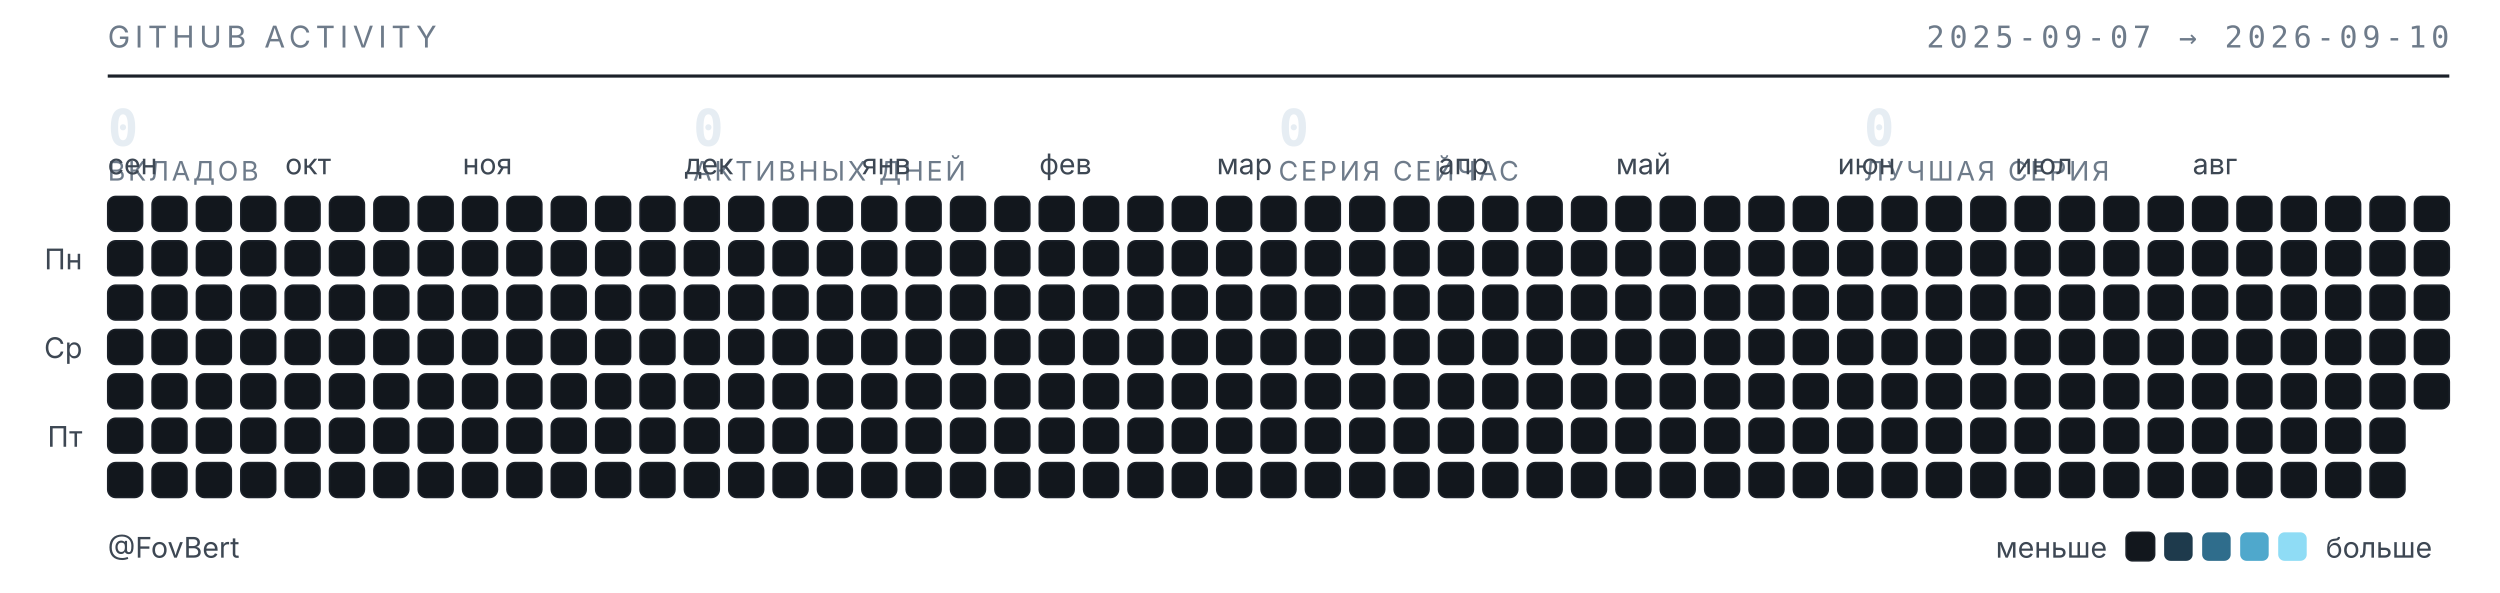
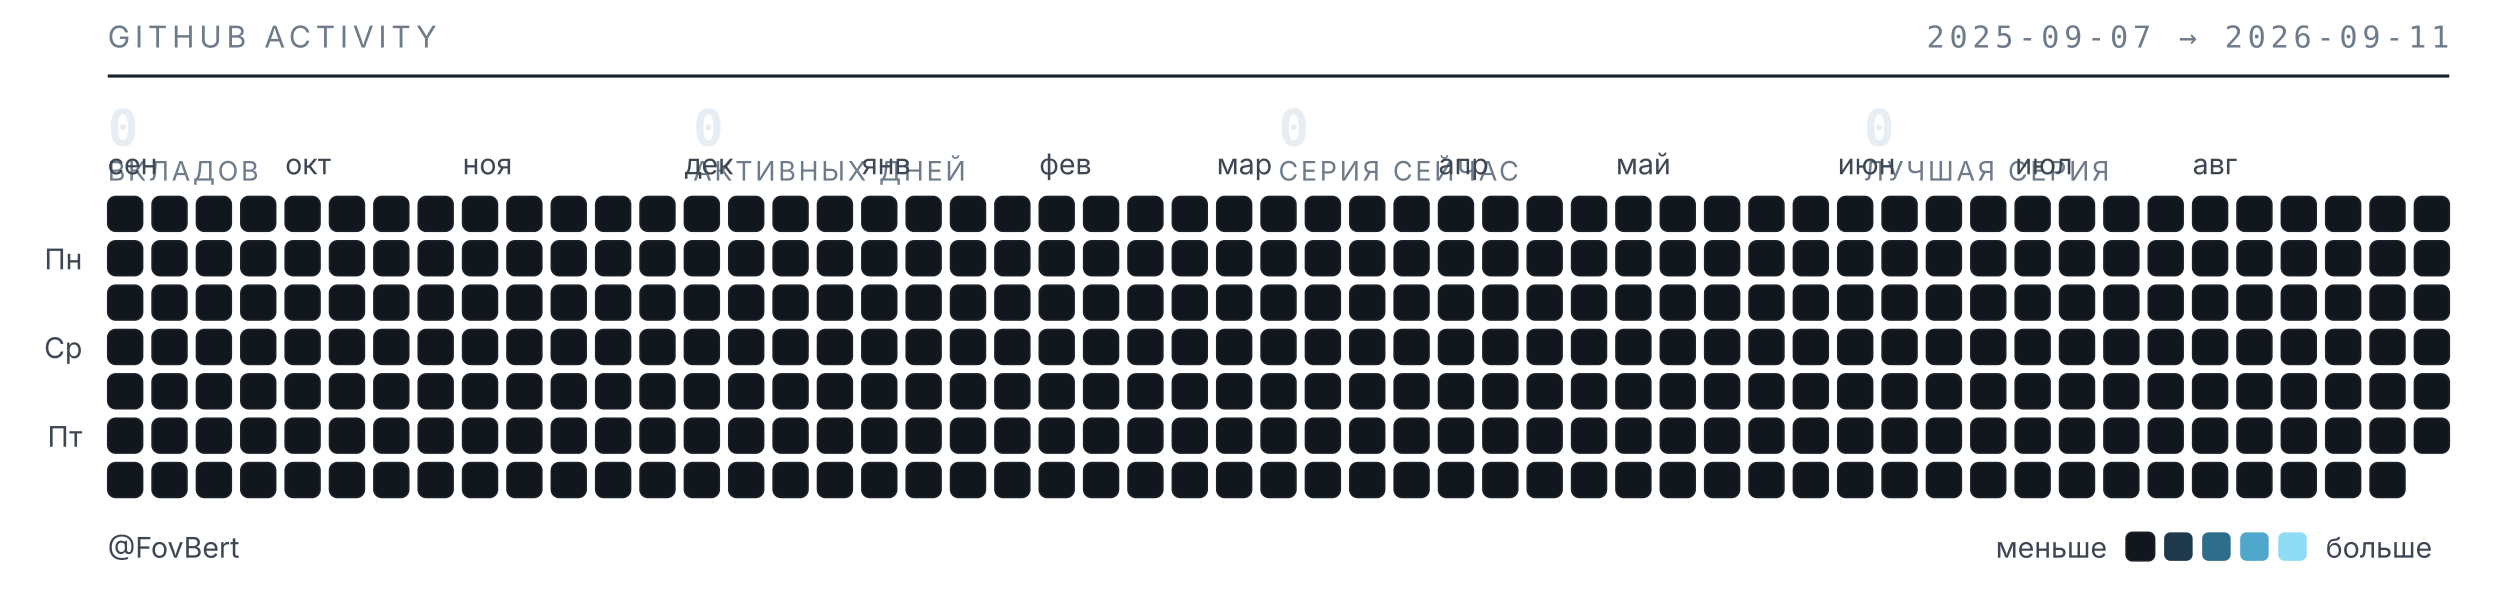
<svg xmlns="http://www.w3.org/2000/svg" width="789" height="187" viewBox="0 0 789 187" role="img" aria-label="Календарь активности GitHub — FovBert">
  <style>
  .t{font-family:"Inter","Segoe UI",system-ui,-apple-system,sans-serif}
  .m{font-family:"JetBrains Mono","SF Mono",ui-monospace,Consolas,monospace}
  .sub{fill:#6e7b8a;font-size:9.5px;letter-spacing:.16em}
  .lbl{fill:#3d4753;font-size:9px}
  .num{fill:#e6edf3;font-size:16px;font-weight:600}
  .cap{fill:#6e7b8a;font-size:8.5px;letter-spacing:.1em}
  rect{shape-rendering:geometricPrecision}
  </style>
  <text class="t sub" x="34" y="15">GITHUB ACTIVITY</text>
-   <text class="m sub" x="773" y="15" text-anchor="end">2025-09-07 → 2026-09-10</text>
+   <text class="m sub" x="773" y="15" text-anchor="end">2025-09-07 → 2026-09-11</text>
  <line x1="34" y1="24" x2="773" y2="24" stroke="#1b2129" stroke-width="1" />
  <text class="m num" x="34" y="46">0</text>
  <text class="t cap" x="34" y="57">ВКЛАДОВ</text>
  <text class="m num" x="218.75" y="46">0</text>
  <text class="t cap" x="218.75" y="57">АКТИВНЫХ ДНЕЙ</text>
  <text class="m num" x="403.5" y="46">0</text>
  <text class="t cap" x="403.5" y="57">СЕРИЯ СЕЙЧАС</text>
  <text class="m num" x="588.25" y="46">0</text>
  <text class="t cap" x="588.25" y="57">ЛУЧШАЯ СЕРИЯ</text>
  <text class="t lbl" x="34" y="55">сен</text>
  <text class="t lbl" x="90" y="55">окт</text>
  <text class="t lbl" x="146" y="55">ноя</text>
  <text class="t lbl" x="216" y="55">дек</text>
  <text class="t lbl" x="272" y="55">янв</text>
  <text class="t lbl" x="328" y="55">фев</text>
  <text class="t lbl" x="384" y="55">мар</text>
  <text class="t lbl" x="454" y="55">апр</text>
  <text class="t lbl" x="510" y="55">май</text>
  <text class="t lbl" x="580" y="55">июн</text>
  <text class="t lbl" x="636" y="55">июл</text>
  <text class="t lbl" x="692" y="55">авг</text>
  <text class="t lbl" x="26" y="85" text-anchor="end">Пн</text>
  <text class="t lbl" x="26" y="113" text-anchor="end">Ср</text>
  <text class="t lbl" x="26" y="141" text-anchor="end">Пт</text>
  <rect x="34" y="62" width="11" height="11" rx="2.5" fill="#12171d" stroke="#1b2129" stroke-width=".5" />
  <rect x="34" y="76" width="11" height="11" rx="2.5" fill="#12171d" stroke="#1b2129" stroke-width=".5" />
  <rect x="34" y="90" width="11" height="11" rx="2.5" fill="#12171d" stroke="#1b2129" stroke-width=".5" />
  <rect x="34" y="104" width="11" height="11" rx="2.5" fill="#12171d" stroke="#1b2129" stroke-width=".5" />
  <rect x="34" y="118" width="11" height="11" rx="2.5" fill="#12171d" stroke="#1b2129" stroke-width=".5" />
  <rect x="34" y="132" width="11" height="11" rx="2.5" fill="#12171d" stroke="#1b2129" stroke-width=".5" />
  <rect x="34" y="146" width="11" height="11" rx="2.5" fill="#12171d" stroke="#1b2129" stroke-width=".5" />
  <rect x="48" y="62" width="11" height="11" rx="2.5" fill="#12171d" stroke="#1b2129" stroke-width=".5" />
  <rect x="48" y="76" width="11" height="11" rx="2.5" fill="#12171d" stroke="#1b2129" stroke-width=".5" />
  <rect x="48" y="90" width="11" height="11" rx="2.5" fill="#12171d" stroke="#1b2129" stroke-width=".5" />
  <rect x="48" y="104" width="11" height="11" rx="2.5" fill="#12171d" stroke="#1b2129" stroke-width=".5" />
  <rect x="48" y="118" width="11" height="11" rx="2.5" fill="#12171d" stroke="#1b2129" stroke-width=".5" />
  <rect x="48" y="132" width="11" height="11" rx="2.5" fill="#12171d" stroke="#1b2129" stroke-width=".5" />
  <rect x="48" y="146" width="11" height="11" rx="2.5" fill="#12171d" stroke="#1b2129" stroke-width=".5" />
  <rect x="62" y="62" width="11" height="11" rx="2.5" fill="#12171d" stroke="#1b2129" stroke-width=".5" />
  <rect x="62" y="76" width="11" height="11" rx="2.5" fill="#12171d" stroke="#1b2129" stroke-width=".5" />
  <rect x="62" y="90" width="11" height="11" rx="2.5" fill="#12171d" stroke="#1b2129" stroke-width=".5" />
  <rect x="62" y="104" width="11" height="11" rx="2.5" fill="#12171d" stroke="#1b2129" stroke-width=".5" />
  <rect x="62" y="118" width="11" height="11" rx="2.5" fill="#12171d" stroke="#1b2129" stroke-width=".5" />
  <rect x="62" y="132" width="11" height="11" rx="2.5" fill="#12171d" stroke="#1b2129" stroke-width=".5" />
  <rect x="62" y="146" width="11" height="11" rx="2.5" fill="#12171d" stroke="#1b2129" stroke-width=".5" />
  <rect x="76" y="62" width="11" height="11" rx="2.5" fill="#12171d" stroke="#1b2129" stroke-width=".5" />
  <rect x="76" y="76" width="11" height="11" rx="2.5" fill="#12171d" stroke="#1b2129" stroke-width=".5" />
  <rect x="76" y="90" width="11" height="11" rx="2.5" fill="#12171d" stroke="#1b2129" stroke-width=".5" />
  <rect x="76" y="104" width="11" height="11" rx="2.5" fill="#12171d" stroke="#1b2129" stroke-width=".5" />
  <rect x="76" y="118" width="11" height="11" rx="2.5" fill="#12171d" stroke="#1b2129" stroke-width=".5" />
  <rect x="76" y="132" width="11" height="11" rx="2.5" fill="#12171d" stroke="#1b2129" stroke-width=".5" />
  <rect x="76" y="146" width="11" height="11" rx="2.5" fill="#12171d" stroke="#1b2129" stroke-width=".5" />
  <rect x="90" y="62" width="11" height="11" rx="2.5" fill="#12171d" stroke="#1b2129" stroke-width=".5" />
  <rect x="90" y="76" width="11" height="11" rx="2.5" fill="#12171d" stroke="#1b2129" stroke-width=".5" />
  <rect x="90" y="90" width="11" height="11" rx="2.5" fill="#12171d" stroke="#1b2129" stroke-width=".5" />
  <rect x="90" y="104" width="11" height="11" rx="2.5" fill="#12171d" stroke="#1b2129" stroke-width=".5" />
  <rect x="90" y="118" width="11" height="11" rx="2.5" fill="#12171d" stroke="#1b2129" stroke-width=".5" />
  <rect x="90" y="132" width="11" height="11" rx="2.5" fill="#12171d" stroke="#1b2129" stroke-width=".5" />
  <rect x="90" y="146" width="11" height="11" rx="2.5" fill="#12171d" stroke="#1b2129" stroke-width=".5" />
  <rect x="104" y="62" width="11" height="11" rx="2.5" fill="#12171d" stroke="#1b2129" stroke-width=".5" />
  <rect x="104" y="76" width="11" height="11" rx="2.5" fill="#12171d" stroke="#1b2129" stroke-width=".5" />
  <rect x="104" y="90" width="11" height="11" rx="2.5" fill="#12171d" stroke="#1b2129" stroke-width=".5" />
  <rect x="104" y="104" width="11" height="11" rx="2.5" fill="#12171d" stroke="#1b2129" stroke-width=".5" />
  <rect x="104" y="118" width="11" height="11" rx="2.5" fill="#12171d" stroke="#1b2129" stroke-width=".5" />
  <rect x="104" y="132" width="11" height="11" rx="2.5" fill="#12171d" stroke="#1b2129" stroke-width=".5" />
  <rect x="104" y="146" width="11" height="11" rx="2.5" fill="#12171d" stroke="#1b2129" stroke-width=".5" />
  <rect x="118" y="62" width="11" height="11" rx="2.5" fill="#12171d" stroke="#1b2129" stroke-width=".5" />
  <rect x="118" y="76" width="11" height="11" rx="2.5" fill="#12171d" stroke="#1b2129" stroke-width=".5" />
  <rect x="118" y="90" width="11" height="11" rx="2.5" fill="#12171d" stroke="#1b2129" stroke-width=".5" />
  <rect x="118" y="104" width="11" height="11" rx="2.5" fill="#12171d" stroke="#1b2129" stroke-width=".5" />
  <rect x="118" y="118" width="11" height="11" rx="2.5" fill="#12171d" stroke="#1b2129" stroke-width=".5" />
  <rect x="118" y="132" width="11" height="11" rx="2.5" fill="#12171d" stroke="#1b2129" stroke-width=".5" />
  <rect x="118" y="146" width="11" height="11" rx="2.5" fill="#12171d" stroke="#1b2129" stroke-width=".5" />
  <rect x="132" y="62" width="11" height="11" rx="2.5" fill="#12171d" stroke="#1b2129" stroke-width=".5" />
  <rect x="132" y="76" width="11" height="11" rx="2.5" fill="#12171d" stroke="#1b2129" stroke-width=".5" />
  <rect x="132" y="90" width="11" height="11" rx="2.5" fill="#12171d" stroke="#1b2129" stroke-width=".5" />
  <rect x="132" y="104" width="11" height="11" rx="2.5" fill="#12171d" stroke="#1b2129" stroke-width=".5" />
  <rect x="132" y="118" width="11" height="11" rx="2.5" fill="#12171d" stroke="#1b2129" stroke-width=".5" />
  <rect x="132" y="132" width="11" height="11" rx="2.5" fill="#12171d" stroke="#1b2129" stroke-width=".5" />
  <rect x="132" y="146" width="11" height="11" rx="2.5" fill="#12171d" stroke="#1b2129" stroke-width=".5" />
  <rect x="146" y="62" width="11" height="11" rx="2.5" fill="#12171d" stroke="#1b2129" stroke-width=".5" />
  <rect x="146" y="76" width="11" height="11" rx="2.5" fill="#12171d" stroke="#1b2129" stroke-width=".5" />
  <rect x="146" y="90" width="11" height="11" rx="2.5" fill="#12171d" stroke="#1b2129" stroke-width=".5" />
  <rect x="146" y="104" width="11" height="11" rx="2.5" fill="#12171d" stroke="#1b2129" stroke-width=".5" />
  <rect x="146" y="118" width="11" height="11" rx="2.5" fill="#12171d" stroke="#1b2129" stroke-width=".5" />
  <rect x="146" y="132" width="11" height="11" rx="2.5" fill="#12171d" stroke="#1b2129" stroke-width=".5" />
  <rect x="146" y="146" width="11" height="11" rx="2.5" fill="#12171d" stroke="#1b2129" stroke-width=".5" />
  <rect x="160" y="62" width="11" height="11" rx="2.5" fill="#12171d" stroke="#1b2129" stroke-width=".5" />
  <rect x="160" y="76" width="11" height="11" rx="2.5" fill="#12171d" stroke="#1b2129" stroke-width=".5" />
  <rect x="160" y="90" width="11" height="11" rx="2.5" fill="#12171d" stroke="#1b2129" stroke-width=".5" />
  <rect x="160" y="104" width="11" height="11" rx="2.5" fill="#12171d" stroke="#1b2129" stroke-width=".5" />
  <rect x="160" y="118" width="11" height="11" rx="2.5" fill="#12171d" stroke="#1b2129" stroke-width=".5" />
  <rect x="160" y="132" width="11" height="11" rx="2.5" fill="#12171d" stroke="#1b2129" stroke-width=".5" />
  <rect x="160" y="146" width="11" height="11" rx="2.5" fill="#12171d" stroke="#1b2129" stroke-width=".5" />
  <rect x="174" y="62" width="11" height="11" rx="2.5" fill="#12171d" stroke="#1b2129" stroke-width=".5" />
  <rect x="174" y="76" width="11" height="11" rx="2.5" fill="#12171d" stroke="#1b2129" stroke-width=".5" />
  <rect x="174" y="90" width="11" height="11" rx="2.5" fill="#12171d" stroke="#1b2129" stroke-width=".5" />
  <rect x="174" y="104" width="11" height="11" rx="2.5" fill="#12171d" stroke="#1b2129" stroke-width=".5" />
  <rect x="174" y="118" width="11" height="11" rx="2.5" fill="#12171d" stroke="#1b2129" stroke-width=".5" />
  <rect x="174" y="132" width="11" height="11" rx="2.5" fill="#12171d" stroke="#1b2129" stroke-width=".5" />
  <rect x="174" y="146" width="11" height="11" rx="2.5" fill="#12171d" stroke="#1b2129" stroke-width=".5" />
  <rect x="188" y="62" width="11" height="11" rx="2.5" fill="#12171d" stroke="#1b2129" stroke-width=".5" />
  <rect x="188" y="76" width="11" height="11" rx="2.5" fill="#12171d" stroke="#1b2129" stroke-width=".5" />
  <rect x="188" y="90" width="11" height="11" rx="2.5" fill="#12171d" stroke="#1b2129" stroke-width=".5" />
  <rect x="188" y="104" width="11" height="11" rx="2.5" fill="#12171d" stroke="#1b2129" stroke-width=".5" />
  <rect x="188" y="118" width="11" height="11" rx="2.5" fill="#12171d" stroke="#1b2129" stroke-width=".5" />
  <rect x="188" y="132" width="11" height="11" rx="2.5" fill="#12171d" stroke="#1b2129" stroke-width=".5" />
  <rect x="188" y="146" width="11" height="11" rx="2.5" fill="#12171d" stroke="#1b2129" stroke-width=".5" />
  <rect x="202" y="62" width="11" height="11" rx="2.5" fill="#12171d" stroke="#1b2129" stroke-width=".5" />
  <rect x="202" y="76" width="11" height="11" rx="2.5" fill="#12171d" stroke="#1b2129" stroke-width=".5" />
  <rect x="202" y="90" width="11" height="11" rx="2.5" fill="#12171d" stroke="#1b2129" stroke-width=".5" />
  <rect x="202" y="104" width="11" height="11" rx="2.5" fill="#12171d" stroke="#1b2129" stroke-width=".5" />
  <rect x="202" y="118" width="11" height="11" rx="2.5" fill="#12171d" stroke="#1b2129" stroke-width=".5" />
  <rect x="202" y="132" width="11" height="11" rx="2.5" fill="#12171d" stroke="#1b2129" stroke-width=".5" />
  <rect x="202" y="146" width="11" height="11" rx="2.5" fill="#12171d" stroke="#1b2129" stroke-width=".5" />
  <rect x="216" y="62" width="11" height="11" rx="2.5" fill="#12171d" stroke="#1b2129" stroke-width=".5" />
  <rect x="216" y="76" width="11" height="11" rx="2.5" fill="#12171d" stroke="#1b2129" stroke-width=".5" />
  <rect x="216" y="90" width="11" height="11" rx="2.5" fill="#12171d" stroke="#1b2129" stroke-width=".5" />
  <rect x="216" y="104" width="11" height="11" rx="2.5" fill="#12171d" stroke="#1b2129" stroke-width=".5" />
  <rect x="216" y="118" width="11" height="11" rx="2.5" fill="#12171d" stroke="#1b2129" stroke-width=".5" />
  <rect x="216" y="132" width="11" height="11" rx="2.5" fill="#12171d" stroke="#1b2129" stroke-width=".5" />
  <rect x="216" y="146" width="11" height="11" rx="2.5" fill="#12171d" stroke="#1b2129" stroke-width=".5" />
  <rect x="230" y="62" width="11" height="11" rx="2.5" fill="#12171d" stroke="#1b2129" stroke-width=".5" />
  <rect x="230" y="76" width="11" height="11" rx="2.5" fill="#12171d" stroke="#1b2129" stroke-width=".5" />
  <rect x="230" y="90" width="11" height="11" rx="2.5" fill="#12171d" stroke="#1b2129" stroke-width=".5" />
  <rect x="230" y="104" width="11" height="11" rx="2.5" fill="#12171d" stroke="#1b2129" stroke-width=".5" />
  <rect x="230" y="118" width="11" height="11" rx="2.5" fill="#12171d" stroke="#1b2129" stroke-width=".5" />
  <rect x="230" y="132" width="11" height="11" rx="2.5" fill="#12171d" stroke="#1b2129" stroke-width=".5" />
  <rect x="230" y="146" width="11" height="11" rx="2.5" fill="#12171d" stroke="#1b2129" stroke-width=".5" />
  <rect x="244" y="62" width="11" height="11" rx="2.5" fill="#12171d" stroke="#1b2129" stroke-width=".5" />
  <rect x="244" y="76" width="11" height="11" rx="2.5" fill="#12171d" stroke="#1b2129" stroke-width=".5" />
  <rect x="244" y="90" width="11" height="11" rx="2.5" fill="#12171d" stroke="#1b2129" stroke-width=".5" />
  <rect x="244" y="104" width="11" height="11" rx="2.5" fill="#12171d" stroke="#1b2129" stroke-width=".5" />
  <rect x="244" y="118" width="11" height="11" rx="2.5" fill="#12171d" stroke="#1b2129" stroke-width=".5" />
  <rect x="244" y="132" width="11" height="11" rx="2.5" fill="#12171d" stroke="#1b2129" stroke-width=".5" />
  <rect x="244" y="146" width="11" height="11" rx="2.5" fill="#12171d" stroke="#1b2129" stroke-width=".5" />
  <rect x="258" y="62" width="11" height="11" rx="2.5" fill="#12171d" stroke="#1b2129" stroke-width=".5" />
  <rect x="258" y="76" width="11" height="11" rx="2.5" fill="#12171d" stroke="#1b2129" stroke-width=".5" />
  <rect x="258" y="90" width="11" height="11" rx="2.5" fill="#12171d" stroke="#1b2129" stroke-width=".5" />
  <rect x="258" y="104" width="11" height="11" rx="2.5" fill="#12171d" stroke="#1b2129" stroke-width=".5" />
  <rect x="258" y="118" width="11" height="11" rx="2.5" fill="#12171d" stroke="#1b2129" stroke-width=".5" />
  <rect x="258" y="132" width="11" height="11" rx="2.5" fill="#12171d" stroke="#1b2129" stroke-width=".5" />
  <rect x="258" y="146" width="11" height="11" rx="2.5" fill="#12171d" stroke="#1b2129" stroke-width=".5" />
  <rect x="272" y="62" width="11" height="11" rx="2.5" fill="#12171d" stroke="#1b2129" stroke-width=".5" />
  <rect x="272" y="76" width="11" height="11" rx="2.5" fill="#12171d" stroke="#1b2129" stroke-width=".5" />
  <rect x="272" y="90" width="11" height="11" rx="2.5" fill="#12171d" stroke="#1b2129" stroke-width=".5" />
  <rect x="272" y="104" width="11" height="11" rx="2.5" fill="#12171d" stroke="#1b2129" stroke-width=".5" />
  <rect x="272" y="118" width="11" height="11" rx="2.5" fill="#12171d" stroke="#1b2129" stroke-width=".5" />
  <rect x="272" y="132" width="11" height="11" rx="2.5" fill="#12171d" stroke="#1b2129" stroke-width=".5" />
  <rect x="272" y="146" width="11" height="11" rx="2.5" fill="#12171d" stroke="#1b2129" stroke-width=".5" />
  <rect x="286" y="62" width="11" height="11" rx="2.5" fill="#12171d" stroke="#1b2129" stroke-width=".5" />
  <rect x="286" y="76" width="11" height="11" rx="2.5" fill="#12171d" stroke="#1b2129" stroke-width=".5" />
  <rect x="286" y="90" width="11" height="11" rx="2.5" fill="#12171d" stroke="#1b2129" stroke-width=".5" />
  <rect x="286" y="104" width="11" height="11" rx="2.5" fill="#12171d" stroke="#1b2129" stroke-width=".5" />
  <rect x="286" y="118" width="11" height="11" rx="2.5" fill="#12171d" stroke="#1b2129" stroke-width=".5" />
  <rect x="286" y="132" width="11" height="11" rx="2.5" fill="#12171d" stroke="#1b2129" stroke-width=".5" />
  <rect x="286" y="146" width="11" height="11" rx="2.5" fill="#12171d" stroke="#1b2129" stroke-width=".5" />
  <rect x="300" y="62" width="11" height="11" rx="2.5" fill="#12171d" stroke="#1b2129" stroke-width=".5" />
  <rect x="300" y="76" width="11" height="11" rx="2.5" fill="#12171d" stroke="#1b2129" stroke-width=".5" />
  <rect x="300" y="90" width="11" height="11" rx="2.5" fill="#12171d" stroke="#1b2129" stroke-width=".5" />
  <rect x="300" y="104" width="11" height="11" rx="2.5" fill="#12171d" stroke="#1b2129" stroke-width=".5" />
  <rect x="300" y="118" width="11" height="11" rx="2.5" fill="#12171d" stroke="#1b2129" stroke-width=".5" />
  <rect x="300" y="132" width="11" height="11" rx="2.5" fill="#12171d" stroke="#1b2129" stroke-width=".5" />
  <rect x="300" y="146" width="11" height="11" rx="2.5" fill="#12171d" stroke="#1b2129" stroke-width=".5" />
  <rect x="314" y="62" width="11" height="11" rx="2.5" fill="#12171d" stroke="#1b2129" stroke-width=".5" />
  <rect x="314" y="76" width="11" height="11" rx="2.5" fill="#12171d" stroke="#1b2129" stroke-width=".5" />
  <rect x="314" y="90" width="11" height="11" rx="2.5" fill="#12171d" stroke="#1b2129" stroke-width=".5" />
  <rect x="314" y="104" width="11" height="11" rx="2.5" fill="#12171d" stroke="#1b2129" stroke-width=".5" />
  <rect x="314" y="118" width="11" height="11" rx="2.5" fill="#12171d" stroke="#1b2129" stroke-width=".5" />
  <rect x="314" y="132" width="11" height="11" rx="2.5" fill="#12171d" stroke="#1b2129" stroke-width=".5" />
  <rect x="314" y="146" width="11" height="11" rx="2.5" fill="#12171d" stroke="#1b2129" stroke-width=".5" />
  <rect x="328" y="62" width="11" height="11" rx="2.5" fill="#12171d" stroke="#1b2129" stroke-width=".5" />
  <rect x="328" y="76" width="11" height="11" rx="2.5" fill="#12171d" stroke="#1b2129" stroke-width=".5" />
  <rect x="328" y="90" width="11" height="11" rx="2.5" fill="#12171d" stroke="#1b2129" stroke-width=".5" />
  <rect x="328" y="104" width="11" height="11" rx="2.5" fill="#12171d" stroke="#1b2129" stroke-width=".5" />
  <rect x="328" y="118" width="11" height="11" rx="2.5" fill="#12171d" stroke="#1b2129" stroke-width=".5" />
  <rect x="328" y="132" width="11" height="11" rx="2.5" fill="#12171d" stroke="#1b2129" stroke-width=".5" />
  <rect x="328" y="146" width="11" height="11" rx="2.5" fill="#12171d" stroke="#1b2129" stroke-width=".5" />
  <rect x="342" y="62" width="11" height="11" rx="2.5" fill="#12171d" stroke="#1b2129" stroke-width=".5" />
  <rect x="342" y="76" width="11" height="11" rx="2.5" fill="#12171d" stroke="#1b2129" stroke-width=".5" />
  <rect x="342" y="90" width="11" height="11" rx="2.5" fill="#12171d" stroke="#1b2129" stroke-width=".5" />
  <rect x="342" y="104" width="11" height="11" rx="2.5" fill="#12171d" stroke="#1b2129" stroke-width=".5" />
  <rect x="342" y="118" width="11" height="11" rx="2.5" fill="#12171d" stroke="#1b2129" stroke-width=".5" />
  <rect x="342" y="132" width="11" height="11" rx="2.5" fill="#12171d" stroke="#1b2129" stroke-width=".5" />
  <rect x="342" y="146" width="11" height="11" rx="2.5" fill="#12171d" stroke="#1b2129" stroke-width=".5" />
  <rect x="356" y="62" width="11" height="11" rx="2.5" fill="#12171d" stroke="#1b2129" stroke-width=".5" />
  <rect x="356" y="76" width="11" height="11" rx="2.5" fill="#12171d" stroke="#1b2129" stroke-width=".5" />
  <rect x="356" y="90" width="11" height="11" rx="2.5" fill="#12171d" stroke="#1b2129" stroke-width=".5" />
  <rect x="356" y="104" width="11" height="11" rx="2.5" fill="#12171d" stroke="#1b2129" stroke-width=".5" />
  <rect x="356" y="118" width="11" height="11" rx="2.5" fill="#12171d" stroke="#1b2129" stroke-width=".5" />
  <rect x="356" y="132" width="11" height="11" rx="2.5" fill="#12171d" stroke="#1b2129" stroke-width=".5" />
  <rect x="356" y="146" width="11" height="11" rx="2.5" fill="#12171d" stroke="#1b2129" stroke-width=".5" />
  <rect x="370" y="62" width="11" height="11" rx="2.5" fill="#12171d" stroke="#1b2129" stroke-width=".5" />
  <rect x="370" y="76" width="11" height="11" rx="2.5" fill="#12171d" stroke="#1b2129" stroke-width=".5" />
  <rect x="370" y="90" width="11" height="11" rx="2.5" fill="#12171d" stroke="#1b2129" stroke-width=".5" />
  <rect x="370" y="104" width="11" height="11" rx="2.5" fill="#12171d" stroke="#1b2129" stroke-width=".5" />
  <rect x="370" y="118" width="11" height="11" rx="2.5" fill="#12171d" stroke="#1b2129" stroke-width=".5" />
  <rect x="370" y="132" width="11" height="11" rx="2.5" fill="#12171d" stroke="#1b2129" stroke-width=".5" />
  <rect x="370" y="146" width="11" height="11" rx="2.5" fill="#12171d" stroke="#1b2129" stroke-width=".5" />
  <rect x="384" y="62" width="11" height="11" rx="2.5" fill="#12171d" stroke="#1b2129" stroke-width=".5" />
  <rect x="384" y="76" width="11" height="11" rx="2.5" fill="#12171d" stroke="#1b2129" stroke-width=".5" />
  <rect x="384" y="90" width="11" height="11" rx="2.5" fill="#12171d" stroke="#1b2129" stroke-width=".5" />
  <rect x="384" y="104" width="11" height="11" rx="2.5" fill="#12171d" stroke="#1b2129" stroke-width=".5" />
  <rect x="384" y="118" width="11" height="11" rx="2.5" fill="#12171d" stroke="#1b2129" stroke-width=".5" />
  <rect x="384" y="132" width="11" height="11" rx="2.5" fill="#12171d" stroke="#1b2129" stroke-width=".5" />
  <rect x="384" y="146" width="11" height="11" rx="2.5" fill="#12171d" stroke="#1b2129" stroke-width=".5" />
  <rect x="398" y="62" width="11" height="11" rx="2.5" fill="#12171d" stroke="#1b2129" stroke-width=".5" />
  <rect x="398" y="76" width="11" height="11" rx="2.5" fill="#12171d" stroke="#1b2129" stroke-width=".5" />
  <rect x="398" y="90" width="11" height="11" rx="2.5" fill="#12171d" stroke="#1b2129" stroke-width=".5" />
  <rect x="398" y="104" width="11" height="11" rx="2.5" fill="#12171d" stroke="#1b2129" stroke-width=".5" />
  <rect x="398" y="118" width="11" height="11" rx="2.5" fill="#12171d" stroke="#1b2129" stroke-width=".5" />
  <rect x="398" y="132" width="11" height="11" rx="2.5" fill="#12171d" stroke="#1b2129" stroke-width=".5" />
  <rect x="398" y="146" width="11" height="11" rx="2.5" fill="#12171d" stroke="#1b2129" stroke-width=".5" />
  <rect x="412" y="62" width="11" height="11" rx="2.5" fill="#12171d" stroke="#1b2129" stroke-width=".5" />
  <rect x="412" y="76" width="11" height="11" rx="2.5" fill="#12171d" stroke="#1b2129" stroke-width=".5" />
  <rect x="412" y="90" width="11" height="11" rx="2.5" fill="#12171d" stroke="#1b2129" stroke-width=".5" />
  <rect x="412" y="104" width="11" height="11" rx="2.5" fill="#12171d" stroke="#1b2129" stroke-width=".5" />
  <rect x="412" y="118" width="11" height="11" rx="2.5" fill="#12171d" stroke="#1b2129" stroke-width=".5" />
  <rect x="412" y="132" width="11" height="11" rx="2.5" fill="#12171d" stroke="#1b2129" stroke-width=".5" />
  <rect x="412" y="146" width="11" height="11" rx="2.5" fill="#12171d" stroke="#1b2129" stroke-width=".5" />
  <rect x="426" y="62" width="11" height="11" rx="2.5" fill="#12171d" stroke="#1b2129" stroke-width=".5" />
  <rect x="426" y="76" width="11" height="11" rx="2.5" fill="#12171d" stroke="#1b2129" stroke-width=".5" />
  <rect x="426" y="90" width="11" height="11" rx="2.5" fill="#12171d" stroke="#1b2129" stroke-width=".5" />
  <rect x="426" y="104" width="11" height="11" rx="2.5" fill="#12171d" stroke="#1b2129" stroke-width=".5" />
  <rect x="426" y="118" width="11" height="11" rx="2.5" fill="#12171d" stroke="#1b2129" stroke-width=".5" />
  <rect x="426" y="132" width="11" height="11" rx="2.5" fill="#12171d" stroke="#1b2129" stroke-width=".5" />
  <rect x="426" y="146" width="11" height="11" rx="2.5" fill="#12171d" stroke="#1b2129" stroke-width=".5" />
  <rect x="440" y="62" width="11" height="11" rx="2.5" fill="#12171d" stroke="#1b2129" stroke-width=".5" />
  <rect x="440" y="76" width="11" height="11" rx="2.5" fill="#12171d" stroke="#1b2129" stroke-width=".5" />
  <rect x="440" y="90" width="11" height="11" rx="2.5" fill="#12171d" stroke="#1b2129" stroke-width=".5" />
  <rect x="440" y="104" width="11" height="11" rx="2.5" fill="#12171d" stroke="#1b2129" stroke-width=".5" />
  <rect x="440" y="118" width="11" height="11" rx="2.5" fill="#12171d" stroke="#1b2129" stroke-width=".5" />
  <rect x="440" y="132" width="11" height="11" rx="2.5" fill="#12171d" stroke="#1b2129" stroke-width=".5" />
  <rect x="440" y="146" width="11" height="11" rx="2.5" fill="#12171d" stroke="#1b2129" stroke-width=".5" />
  <rect x="454" y="62" width="11" height="11" rx="2.5" fill="#12171d" stroke="#1b2129" stroke-width=".5" />
  <rect x="454" y="76" width="11" height="11" rx="2.5" fill="#12171d" stroke="#1b2129" stroke-width=".5" />
  <rect x="454" y="90" width="11" height="11" rx="2.5" fill="#12171d" stroke="#1b2129" stroke-width=".5" />
  <rect x="454" y="104" width="11" height="11" rx="2.5" fill="#12171d" stroke="#1b2129" stroke-width=".5" />
  <rect x="454" y="118" width="11" height="11" rx="2.5" fill="#12171d" stroke="#1b2129" stroke-width=".5" />
  <rect x="454" y="132" width="11" height="11" rx="2.5" fill="#12171d" stroke="#1b2129" stroke-width=".5" />
  <rect x="454" y="146" width="11" height="11" rx="2.5" fill="#12171d" stroke="#1b2129" stroke-width=".5" />
  <rect x="468" y="62" width="11" height="11" rx="2.5" fill="#12171d" stroke="#1b2129" stroke-width=".5" />
  <rect x="468" y="76" width="11" height="11" rx="2.5" fill="#12171d" stroke="#1b2129" stroke-width=".5" />
  <rect x="468" y="90" width="11" height="11" rx="2.5" fill="#12171d" stroke="#1b2129" stroke-width=".5" />
  <rect x="468" y="104" width="11" height="11" rx="2.5" fill="#12171d" stroke="#1b2129" stroke-width=".5" />
  <rect x="468" y="118" width="11" height="11" rx="2.5" fill="#12171d" stroke="#1b2129" stroke-width=".5" />
  <rect x="468" y="132" width="11" height="11" rx="2.5" fill="#12171d" stroke="#1b2129" stroke-width=".5" />
  <rect x="468" y="146" width="11" height="11" rx="2.5" fill="#12171d" stroke="#1b2129" stroke-width=".5" />
  <rect x="482" y="62" width="11" height="11" rx="2.5" fill="#12171d" stroke="#1b2129" stroke-width=".5" />
  <rect x="482" y="76" width="11" height="11" rx="2.5" fill="#12171d" stroke="#1b2129" stroke-width=".5" />
  <rect x="482" y="90" width="11" height="11" rx="2.5" fill="#12171d" stroke="#1b2129" stroke-width=".5" />
  <rect x="482" y="104" width="11" height="11" rx="2.5" fill="#12171d" stroke="#1b2129" stroke-width=".5" />
  <rect x="482" y="118" width="11" height="11" rx="2.5" fill="#12171d" stroke="#1b2129" stroke-width=".5" />
  <rect x="482" y="132" width="11" height="11" rx="2.5" fill="#12171d" stroke="#1b2129" stroke-width=".5" />
  <rect x="482" y="146" width="11" height="11" rx="2.5" fill="#12171d" stroke="#1b2129" stroke-width=".5" />
  <rect x="496" y="62" width="11" height="11" rx="2.5" fill="#12171d" stroke="#1b2129" stroke-width=".5" />
  <rect x="496" y="76" width="11" height="11" rx="2.5" fill="#12171d" stroke="#1b2129" stroke-width=".5" />
  <rect x="496" y="90" width="11" height="11" rx="2.5" fill="#12171d" stroke="#1b2129" stroke-width=".5" />
  <rect x="496" y="104" width="11" height="11" rx="2.5" fill="#12171d" stroke="#1b2129" stroke-width=".5" />
  <rect x="496" y="118" width="11" height="11" rx="2.5" fill="#12171d" stroke="#1b2129" stroke-width=".5" />
  <rect x="496" y="132" width="11" height="11" rx="2.5" fill="#12171d" stroke="#1b2129" stroke-width=".5" />
  <rect x="496" y="146" width="11" height="11" rx="2.5" fill="#12171d" stroke="#1b2129" stroke-width=".5" />
  <rect x="510" y="62" width="11" height="11" rx="2.5" fill="#12171d" stroke="#1b2129" stroke-width=".5" />
  <rect x="510" y="76" width="11" height="11" rx="2.5" fill="#12171d" stroke="#1b2129" stroke-width=".5" />
  <rect x="510" y="90" width="11" height="11" rx="2.5" fill="#12171d" stroke="#1b2129" stroke-width=".5" />
  <rect x="510" y="104" width="11" height="11" rx="2.5" fill="#12171d" stroke="#1b2129" stroke-width=".5" />
  <rect x="510" y="118" width="11" height="11" rx="2.5" fill="#12171d" stroke="#1b2129" stroke-width=".5" />
  <rect x="510" y="132" width="11" height="11" rx="2.5" fill="#12171d" stroke="#1b2129" stroke-width=".5" />
  <rect x="510" y="146" width="11" height="11" rx="2.5" fill="#12171d" stroke="#1b2129" stroke-width=".5" />
  <rect x="524" y="62" width="11" height="11" rx="2.5" fill="#12171d" stroke="#1b2129" stroke-width=".5" />
  <rect x="524" y="76" width="11" height="11" rx="2.5" fill="#12171d" stroke="#1b2129" stroke-width=".5" />
  <rect x="524" y="90" width="11" height="11" rx="2.5" fill="#12171d" stroke="#1b2129" stroke-width=".5" />
  <rect x="524" y="104" width="11" height="11" rx="2.5" fill="#12171d" stroke="#1b2129" stroke-width=".5" />
  <rect x="524" y="118" width="11" height="11" rx="2.5" fill="#12171d" stroke="#1b2129" stroke-width=".5" />
  <rect x="524" y="132" width="11" height="11" rx="2.5" fill="#12171d" stroke="#1b2129" stroke-width=".5" />
  <rect x="524" y="146" width="11" height="11" rx="2.5" fill="#12171d" stroke="#1b2129" stroke-width=".5" />
  <rect x="538" y="62" width="11" height="11" rx="2.5" fill="#12171d" stroke="#1b2129" stroke-width=".5" />
  <rect x="538" y="76" width="11" height="11" rx="2.5" fill="#12171d" stroke="#1b2129" stroke-width=".5" />
  <rect x="538" y="90" width="11" height="11" rx="2.5" fill="#12171d" stroke="#1b2129" stroke-width=".5" />
  <rect x="538" y="104" width="11" height="11" rx="2.5" fill="#12171d" stroke="#1b2129" stroke-width=".5" />
  <rect x="538" y="118" width="11" height="11" rx="2.5" fill="#12171d" stroke="#1b2129" stroke-width=".5" />
  <rect x="538" y="132" width="11" height="11" rx="2.5" fill="#12171d" stroke="#1b2129" stroke-width=".5" />
  <rect x="538" y="146" width="11" height="11" rx="2.5" fill="#12171d" stroke="#1b2129" stroke-width=".5" />
  <rect x="552" y="62" width="11" height="11" rx="2.5" fill="#12171d" stroke="#1b2129" stroke-width=".5" />
  <rect x="552" y="76" width="11" height="11" rx="2.5" fill="#12171d" stroke="#1b2129" stroke-width=".5" />
  <rect x="552" y="90" width="11" height="11" rx="2.5" fill="#12171d" stroke="#1b2129" stroke-width=".5" />
  <rect x="552" y="104" width="11" height="11" rx="2.5" fill="#12171d" stroke="#1b2129" stroke-width=".5" />
  <rect x="552" y="118" width="11" height="11" rx="2.5" fill="#12171d" stroke="#1b2129" stroke-width=".5" />
  <rect x="552" y="132" width="11" height="11" rx="2.5" fill="#12171d" stroke="#1b2129" stroke-width=".5" />
  <rect x="552" y="146" width="11" height="11" rx="2.5" fill="#12171d" stroke="#1b2129" stroke-width=".5" />
  <rect x="566" y="62" width="11" height="11" rx="2.5" fill="#12171d" stroke="#1b2129" stroke-width=".5" />
  <rect x="566" y="76" width="11" height="11" rx="2.5" fill="#12171d" stroke="#1b2129" stroke-width=".5" />
  <rect x="566" y="90" width="11" height="11" rx="2.5" fill="#12171d" stroke="#1b2129" stroke-width=".5" />
  <rect x="566" y="104" width="11" height="11" rx="2.5" fill="#12171d" stroke="#1b2129" stroke-width=".5" />
  <rect x="566" y="118" width="11" height="11" rx="2.5" fill="#12171d" stroke="#1b2129" stroke-width=".5" />
  <rect x="566" y="132" width="11" height="11" rx="2.5" fill="#12171d" stroke="#1b2129" stroke-width=".5" />
  <rect x="566" y="146" width="11" height="11" rx="2.5" fill="#12171d" stroke="#1b2129" stroke-width=".5" />
  <rect x="580" y="62" width="11" height="11" rx="2.5" fill="#12171d" stroke="#1b2129" stroke-width=".5" />
  <rect x="580" y="76" width="11" height="11" rx="2.5" fill="#12171d" stroke="#1b2129" stroke-width=".5" />
  <rect x="580" y="90" width="11" height="11" rx="2.5" fill="#12171d" stroke="#1b2129" stroke-width=".5" />
  <rect x="580" y="104" width="11" height="11" rx="2.5" fill="#12171d" stroke="#1b2129" stroke-width=".5" />
  <rect x="580" y="118" width="11" height="11" rx="2.5" fill="#12171d" stroke="#1b2129" stroke-width=".5" />
  <rect x="580" y="132" width="11" height="11" rx="2.5" fill="#12171d" stroke="#1b2129" stroke-width=".5" />
  <rect x="580" y="146" width="11" height="11" rx="2.5" fill="#12171d" stroke="#1b2129" stroke-width=".5" />
  <rect x="594" y="62" width="11" height="11" rx="2.5" fill="#12171d" stroke="#1b2129" stroke-width=".5" />
  <rect x="594" y="76" width="11" height="11" rx="2.5" fill="#12171d" stroke="#1b2129" stroke-width=".5" />
  <rect x="594" y="90" width="11" height="11" rx="2.5" fill="#12171d" stroke="#1b2129" stroke-width=".5" />
  <rect x="594" y="104" width="11" height="11" rx="2.5" fill="#12171d" stroke="#1b2129" stroke-width=".5" />
  <rect x="594" y="118" width="11" height="11" rx="2.5" fill="#12171d" stroke="#1b2129" stroke-width=".5" />
  <rect x="594" y="132" width="11" height="11" rx="2.5" fill="#12171d" stroke="#1b2129" stroke-width=".5" />
  <rect x="594" y="146" width="11" height="11" rx="2.5" fill="#12171d" stroke="#1b2129" stroke-width=".5" />
  <rect x="608" y="62" width="11" height="11" rx="2.5" fill="#12171d" stroke="#1b2129" stroke-width=".5" />
  <rect x="608" y="76" width="11" height="11" rx="2.5" fill="#12171d" stroke="#1b2129" stroke-width=".5" />
  <rect x="608" y="90" width="11" height="11" rx="2.5" fill="#12171d" stroke="#1b2129" stroke-width=".5" />
  <rect x="608" y="104" width="11" height="11" rx="2.5" fill="#12171d" stroke="#1b2129" stroke-width=".5" />
  <rect x="608" y="118" width="11" height="11" rx="2.5" fill="#12171d" stroke="#1b2129" stroke-width=".5" />
  <rect x="608" y="132" width="11" height="11" rx="2.5" fill="#12171d" stroke="#1b2129" stroke-width=".5" />
  <rect x="608" y="146" width="11" height="11" rx="2.5" fill="#12171d" stroke="#1b2129" stroke-width=".5" />
  <rect x="622" y="62" width="11" height="11" rx="2.5" fill="#12171d" stroke="#1b2129" stroke-width=".5" />
  <rect x="622" y="76" width="11" height="11" rx="2.5" fill="#12171d" stroke="#1b2129" stroke-width=".5" />
  <rect x="622" y="90" width="11" height="11" rx="2.5" fill="#12171d" stroke="#1b2129" stroke-width=".5" />
  <rect x="622" y="104" width="11" height="11" rx="2.5" fill="#12171d" stroke="#1b2129" stroke-width=".5" />
  <rect x="622" y="118" width="11" height="11" rx="2.5" fill="#12171d" stroke="#1b2129" stroke-width=".5" />
  <rect x="622" y="132" width="11" height="11" rx="2.5" fill="#12171d" stroke="#1b2129" stroke-width=".5" />
  <rect x="622" y="146" width="11" height="11" rx="2.5" fill="#12171d" stroke="#1b2129" stroke-width=".5" />
  <rect x="636" y="62" width="11" height="11" rx="2.5" fill="#12171d" stroke="#1b2129" stroke-width=".5" />
  <rect x="636" y="76" width="11" height="11" rx="2.5" fill="#12171d" stroke="#1b2129" stroke-width=".5" />
  <rect x="636" y="90" width="11" height="11" rx="2.5" fill="#12171d" stroke="#1b2129" stroke-width=".5" />
  <rect x="636" y="104" width="11" height="11" rx="2.5" fill="#12171d" stroke="#1b2129" stroke-width=".5" />
  <rect x="636" y="118" width="11" height="11" rx="2.5" fill="#12171d" stroke="#1b2129" stroke-width=".5" />
  <rect x="636" y="132" width="11" height="11" rx="2.5" fill="#12171d" stroke="#1b2129" stroke-width=".5" />
  <rect x="636" y="146" width="11" height="11" rx="2.5" fill="#12171d" stroke="#1b2129" stroke-width=".5" />
  <rect x="650" y="62" width="11" height="11" rx="2.5" fill="#12171d" stroke="#1b2129" stroke-width=".5" />
  <rect x="650" y="76" width="11" height="11" rx="2.5" fill="#12171d" stroke="#1b2129" stroke-width=".5" />
  <rect x="650" y="90" width="11" height="11" rx="2.5" fill="#12171d" stroke="#1b2129" stroke-width=".5" />
  <rect x="650" y="104" width="11" height="11" rx="2.5" fill="#12171d" stroke="#1b2129" stroke-width=".5" />
  <rect x="650" y="118" width="11" height="11" rx="2.5" fill="#12171d" stroke="#1b2129" stroke-width=".5" />
  <rect x="650" y="132" width="11" height="11" rx="2.5" fill="#12171d" stroke="#1b2129" stroke-width=".5" />
  <rect x="650" y="146" width="11" height="11" rx="2.5" fill="#12171d" stroke="#1b2129" stroke-width=".5" />
  <rect x="664" y="62" width="11" height="11" rx="2.5" fill="#12171d" stroke="#1b2129" stroke-width=".5" />
  <rect x="664" y="76" width="11" height="11" rx="2.5" fill="#12171d" stroke="#1b2129" stroke-width=".5" />
  <rect x="664" y="90" width="11" height="11" rx="2.5" fill="#12171d" stroke="#1b2129" stroke-width=".5" />
  <rect x="664" y="104" width="11" height="11" rx="2.5" fill="#12171d" stroke="#1b2129" stroke-width=".5" />
  <rect x="664" y="118" width="11" height="11" rx="2.5" fill="#12171d" stroke="#1b2129" stroke-width=".5" />
  <rect x="664" y="132" width="11" height="11" rx="2.5" fill="#12171d" stroke="#1b2129" stroke-width=".5" />
  <rect x="664" y="146" width="11" height="11" rx="2.5" fill="#12171d" stroke="#1b2129" stroke-width=".5" />
  <rect x="678" y="62" width="11" height="11" rx="2.5" fill="#12171d" stroke="#1b2129" stroke-width=".5" />
  <rect x="678" y="76" width="11" height="11" rx="2.5" fill="#12171d" stroke="#1b2129" stroke-width=".5" />
  <rect x="678" y="90" width="11" height="11" rx="2.5" fill="#12171d" stroke="#1b2129" stroke-width=".5" />
  <rect x="678" y="104" width="11" height="11" rx="2.5" fill="#12171d" stroke="#1b2129" stroke-width=".5" />
  <rect x="678" y="118" width="11" height="11" rx="2.5" fill="#12171d" stroke="#1b2129" stroke-width=".5" />
  <rect x="678" y="132" width="11" height="11" rx="2.5" fill="#12171d" stroke="#1b2129" stroke-width=".5" />
  <rect x="678" y="146" width="11" height="11" rx="2.5" fill="#12171d" stroke="#1b2129" stroke-width=".5" />
  <rect x="692" y="62" width="11" height="11" rx="2.5" fill="#12171d" stroke="#1b2129" stroke-width=".5" />
  <rect x="692" y="76" width="11" height="11" rx="2.5" fill="#12171d" stroke="#1b2129" stroke-width=".5" />
  <rect x="692" y="90" width="11" height="11" rx="2.5" fill="#12171d" stroke="#1b2129" stroke-width=".5" />
  <rect x="692" y="104" width="11" height="11" rx="2.5" fill="#12171d" stroke="#1b2129" stroke-width=".5" />
  <rect x="692" y="118" width="11" height="11" rx="2.5" fill="#12171d" stroke="#1b2129" stroke-width=".5" />
  <rect x="692" y="132" width="11" height="11" rx="2.5" fill="#12171d" stroke="#1b2129" stroke-width=".5" />
  <rect x="692" y="146" width="11" height="11" rx="2.5" fill="#12171d" stroke="#1b2129" stroke-width=".5" />
  <rect x="706" y="62" width="11" height="11" rx="2.5" fill="#12171d" stroke="#1b2129" stroke-width=".5" />
  <rect x="706" y="76" width="11" height="11" rx="2.5" fill="#12171d" stroke="#1b2129" stroke-width=".5" />
  <rect x="706" y="90" width="11" height="11" rx="2.5" fill="#12171d" stroke="#1b2129" stroke-width=".5" />
  <rect x="706" y="104" width="11" height="11" rx="2.5" fill="#12171d" stroke="#1b2129" stroke-width=".5" />
  <rect x="706" y="118" width="11" height="11" rx="2.5" fill="#12171d" stroke="#1b2129" stroke-width=".5" />
  <rect x="706" y="132" width="11" height="11" rx="2.5" fill="#12171d" stroke="#1b2129" stroke-width=".5" />
  <rect x="706" y="146" width="11" height="11" rx="2.5" fill="#12171d" stroke="#1b2129" stroke-width=".5" />
  <rect x="720" y="62" width="11" height="11" rx="2.5" fill="#12171d" stroke="#1b2129" stroke-width=".5" />
  <rect x="720" y="76" width="11" height="11" rx="2.5" fill="#12171d" stroke="#1b2129" stroke-width=".5" />
  <rect x="720" y="90" width="11" height="11" rx="2.5" fill="#12171d" stroke="#1b2129" stroke-width=".5" />
  <rect x="720" y="104" width="11" height="11" rx="2.5" fill="#12171d" stroke="#1b2129" stroke-width=".5" />
  <rect x="720" y="118" width="11" height="11" rx="2.5" fill="#12171d" stroke="#1b2129" stroke-width=".5" />
  <rect x="720" y="132" width="11" height="11" rx="2.5" fill="#12171d" stroke="#1b2129" stroke-width=".5" />
  <rect x="720" y="146" width="11" height="11" rx="2.5" fill="#12171d" stroke="#1b2129" stroke-width=".5" />
  <rect x="734" y="62" width="11" height="11" rx="2.5" fill="#12171d" stroke="#1b2129" stroke-width=".5" />
  <rect x="734" y="76" width="11" height="11" rx="2.5" fill="#12171d" stroke="#1b2129" stroke-width=".5" />
  <rect x="734" y="90" width="11" height="11" rx="2.5" fill="#12171d" stroke="#1b2129" stroke-width=".5" />
  <rect x="734" y="104" width="11" height="11" rx="2.5" fill="#12171d" stroke="#1b2129" stroke-width=".5" />
  <rect x="734" y="118" width="11" height="11" rx="2.5" fill="#12171d" stroke="#1b2129" stroke-width=".5" />
  <rect x="734" y="132" width="11" height="11" rx="2.5" fill="#12171d" stroke="#1b2129" stroke-width=".5" />
  <rect x="734" y="146" width="11" height="11" rx="2.5" fill="#12171d" stroke="#1b2129" stroke-width=".5" />
  <rect x="748" y="62" width="11" height="11" rx="2.5" fill="#12171d" stroke="#1b2129" stroke-width=".5" />
  <rect x="748" y="76" width="11" height="11" rx="2.5" fill="#12171d" stroke="#1b2129" stroke-width=".5" />
  <rect x="748" y="90" width="11" height="11" rx="2.5" fill="#12171d" stroke="#1b2129" stroke-width=".5" />
  <rect x="748" y="104" width="11" height="11" rx="2.5" fill="#12171d" stroke="#1b2129" stroke-width=".5" />
  <rect x="748" y="118" width="11" height="11" rx="2.5" fill="#12171d" stroke="#1b2129" stroke-width=".5" />
  <rect x="748" y="132" width="11" height="11" rx="2.5" fill="#12171d" stroke="#1b2129" stroke-width=".5" />
  <rect x="748" y="146" width="11" height="11" rx="2.5" fill="#12171d" stroke="#1b2129" stroke-width=".5" />
  <rect x="762" y="62" width="11" height="11" rx="2.5" fill="#12171d" stroke="#1b2129" stroke-width=".5" />
  <rect x="762" y="76" width="11" height="11" rx="2.5" fill="#12171d" stroke="#1b2129" stroke-width=".5" />
  <rect x="762" y="90" width="11" height="11" rx="2.5" fill="#12171d" stroke="#1b2129" stroke-width=".5" />
  <rect x="762" y="104" width="11" height="11" rx="2.5" fill="#12171d" stroke="#1b2129" stroke-width=".5" />
  <rect x="762" y="118" width="11" height="11" rx="2.5" fill="#12171d" stroke="#1b2129" stroke-width=".5" />
+   <rect x="762" y="132" width="11" height="11" rx="2.5" fill="#12171d" stroke="#1b2129" stroke-width=".5" />
  <text class="t lbl" x="34" y="176">@FovBert</text>
  <text class="t lbl" x="665" y="176" text-anchor="end">меньше</text>
  <rect x="671" y="168" width="9" height="9" rx="2" fill="#12171d" stroke="#1b2129" stroke-width=".5" />
  <rect x="683" y="168" width="9" height="9" rx="2" fill="#1e3a4c" />
  <rect x="695" y="168" width="9" height="9" rx="2" fill="#2f6d8c" />
  <rect x="707" y="168" width="9" height="9" rx="2" fill="#4fa8cc" />
  <rect x="719" y="168" width="9" height="9" rx="2" fill="#8fdcf5" />
  <text class="t lbl" x="734" y="176">больше</text>
</svg>
